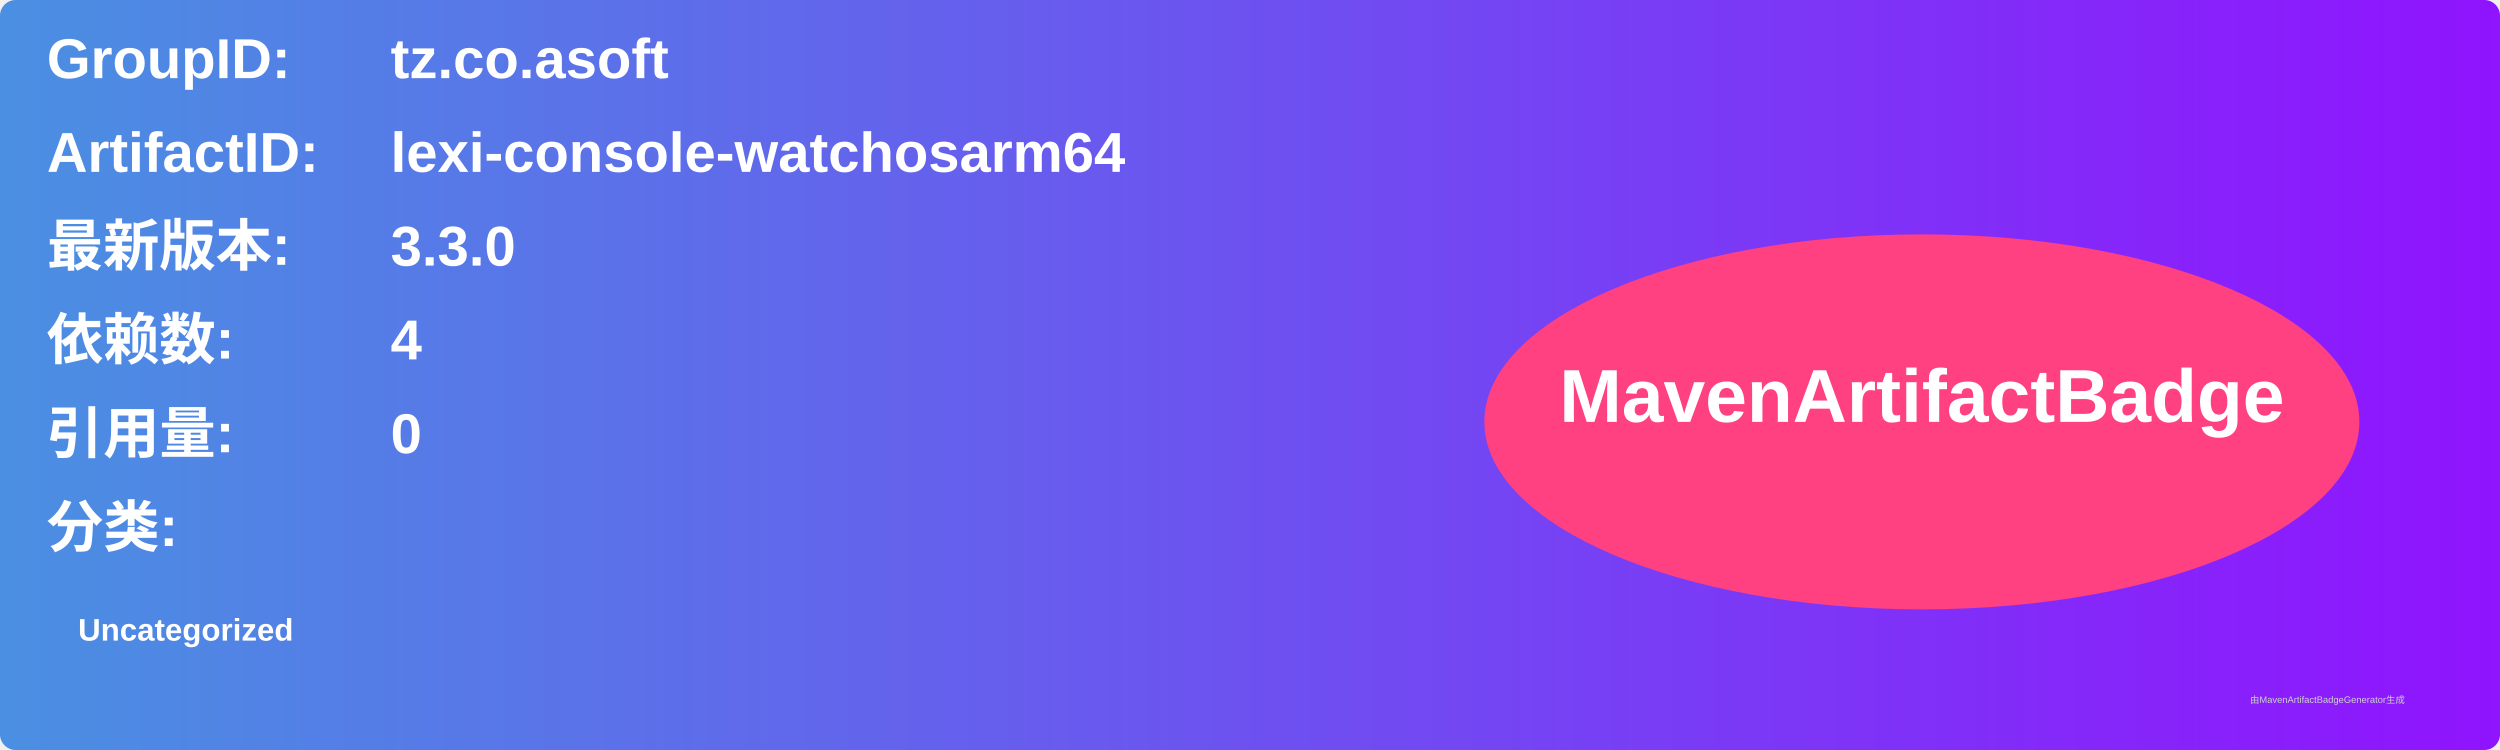
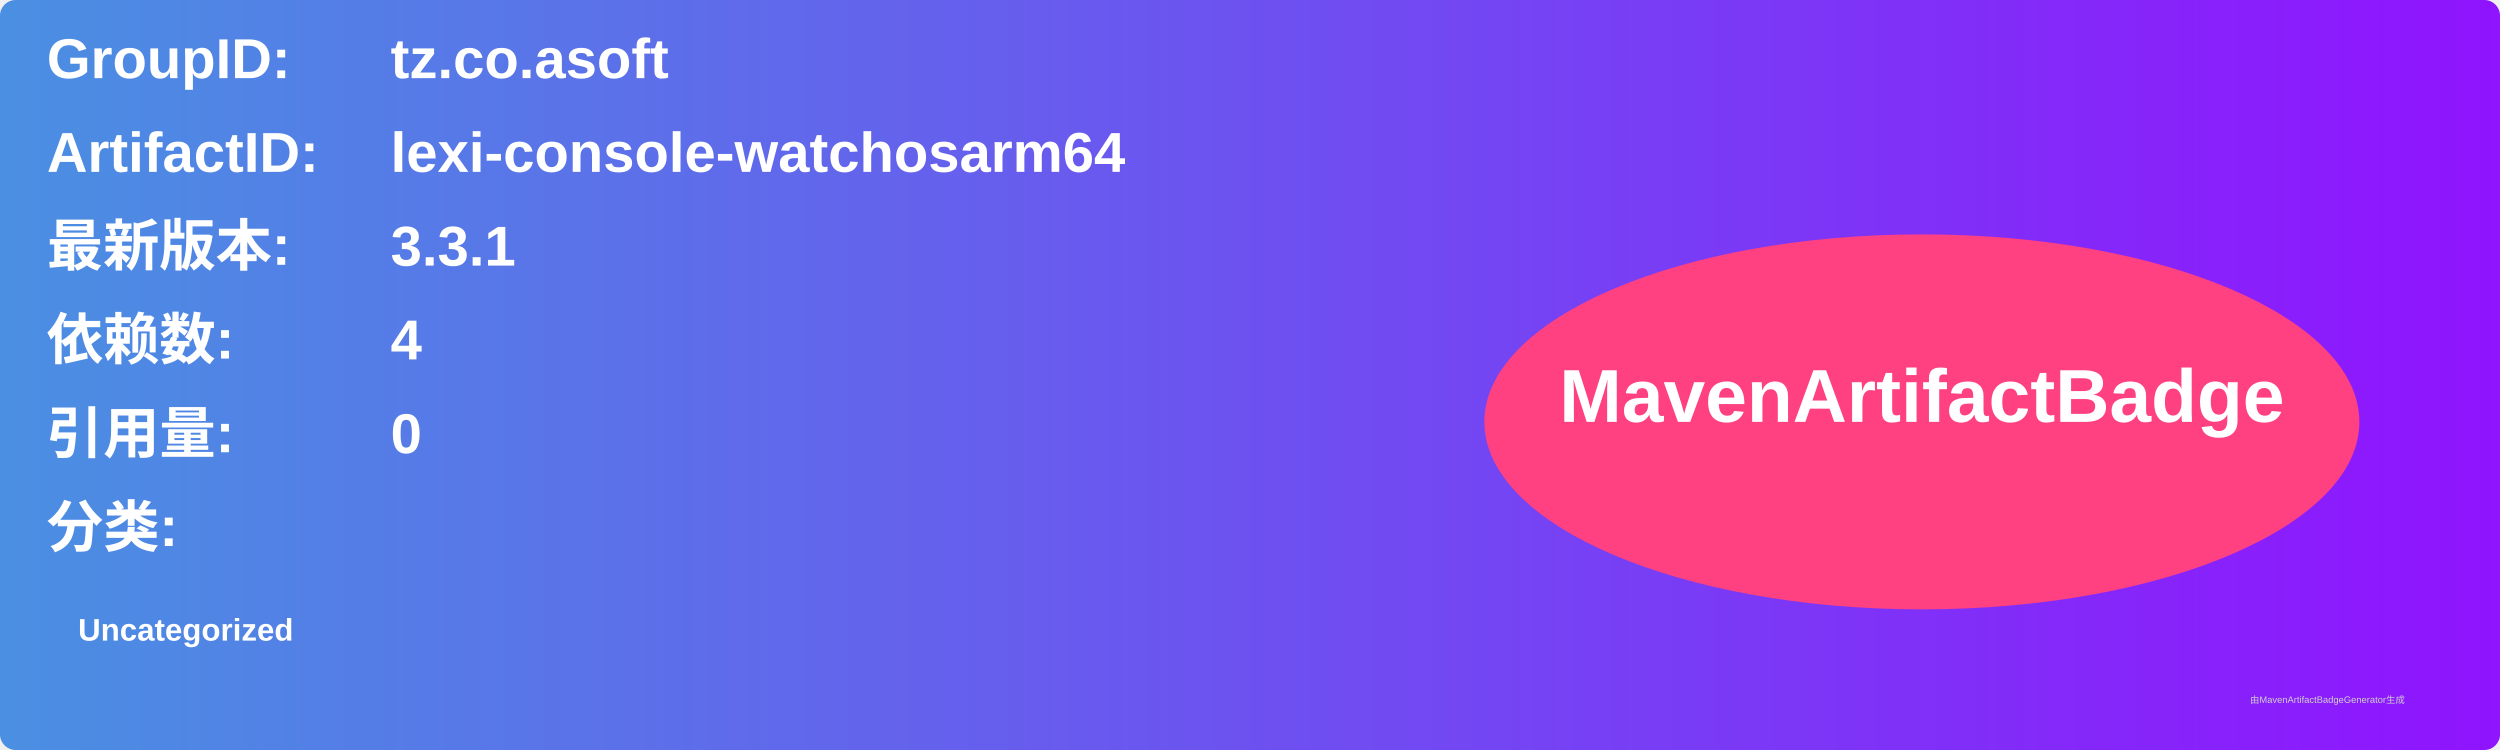
<svg xmlns="http://www.w3.org/2000/svg" width="800" height="240" viewBox="0 0 800 240">
  <linearGradient id="grad" x1="0%" y1="0%" x2="100%" y2="0%">
    <stop offset="0%" stop-color="#4a90e2" />
    <stop offset="100%" stop-color="#9013fe" />
  </linearGradient>
  <rect width="100%" height="100%" rx="5" ry="5" fill="url(#grad)" />
  <g transform="translate(15, 15)">
    <text x="0" y="10" font-family="Arial" font-size="18" fill="white" font-weight="bold" width="260">GroupID:</text>
    <text x="110" y="10" font-family="Arial" font-size="18" fill="white" font-weight="bold" width="460">tz.co.asoft</text>
    <text x="0" y="40" font-family="Arial" font-size="18" fill="white" font-weight="bold" width="260">ArtifactID:</text>
    <text x="110" y="40" font-family="Arial" font-size="18" fill="white" font-weight="bold" width="460">lexi-console-watchosarm64</text>
    <text x="0" y="70" font-family="Arial" font-size="18" fill="white" font-weight="bold">最新版本:</text>
    <text x="110" y="70" font-family="Arial" font-size="18" fill="white" font-weight="bold">
-       <tspan font-weight="bold">3.3.0</tspan>
+       <tspan font-weight="bold">3.3.1</tspan>
    </text>
    <text x="0" y="100" font-family="Arial" font-size="18" fill="white" font-weight="bold">依赖数: </text>
    <text x="110" y="100" font-family="Arial" font-size="18" fill="white">
      <tspan font-weight="bold">4</tspan>
    </text>
    <text x="0" y="130" font-family="Arial" font-size="18" fill="white" font-weight="bold">引用量: </text>
    <text x="110" y="130" font-family="Arial" font-size="18" fill="white">
      <tspan font-weight="bold">0</tspan>
    </text>
    <text x="0" y="160" font-family="Arial" font-size="18" fill="white" font-weight="bold">分类:</text>
    <text x="10" y="190" font-family="Arial" font-size="10" fill="white">
      <tspan font-weight="bold">Uncategorized</tspan>
    </text>
    <ellipse cx="600" cy="120" rx="140" ry="60" fill="#ff4081" />
    <text x="600" y="120" text-anchor="middle" font-family="Arial" font-size="24" fill="white" font-weight="bold">MavenArtifactBadge</text>
  </g>
  <text x="720" y="225" font-family="Arial" font-size="3" fill="#d0d0d0">由MavenArtifactBadgeGenerator生成</text>
</svg>
